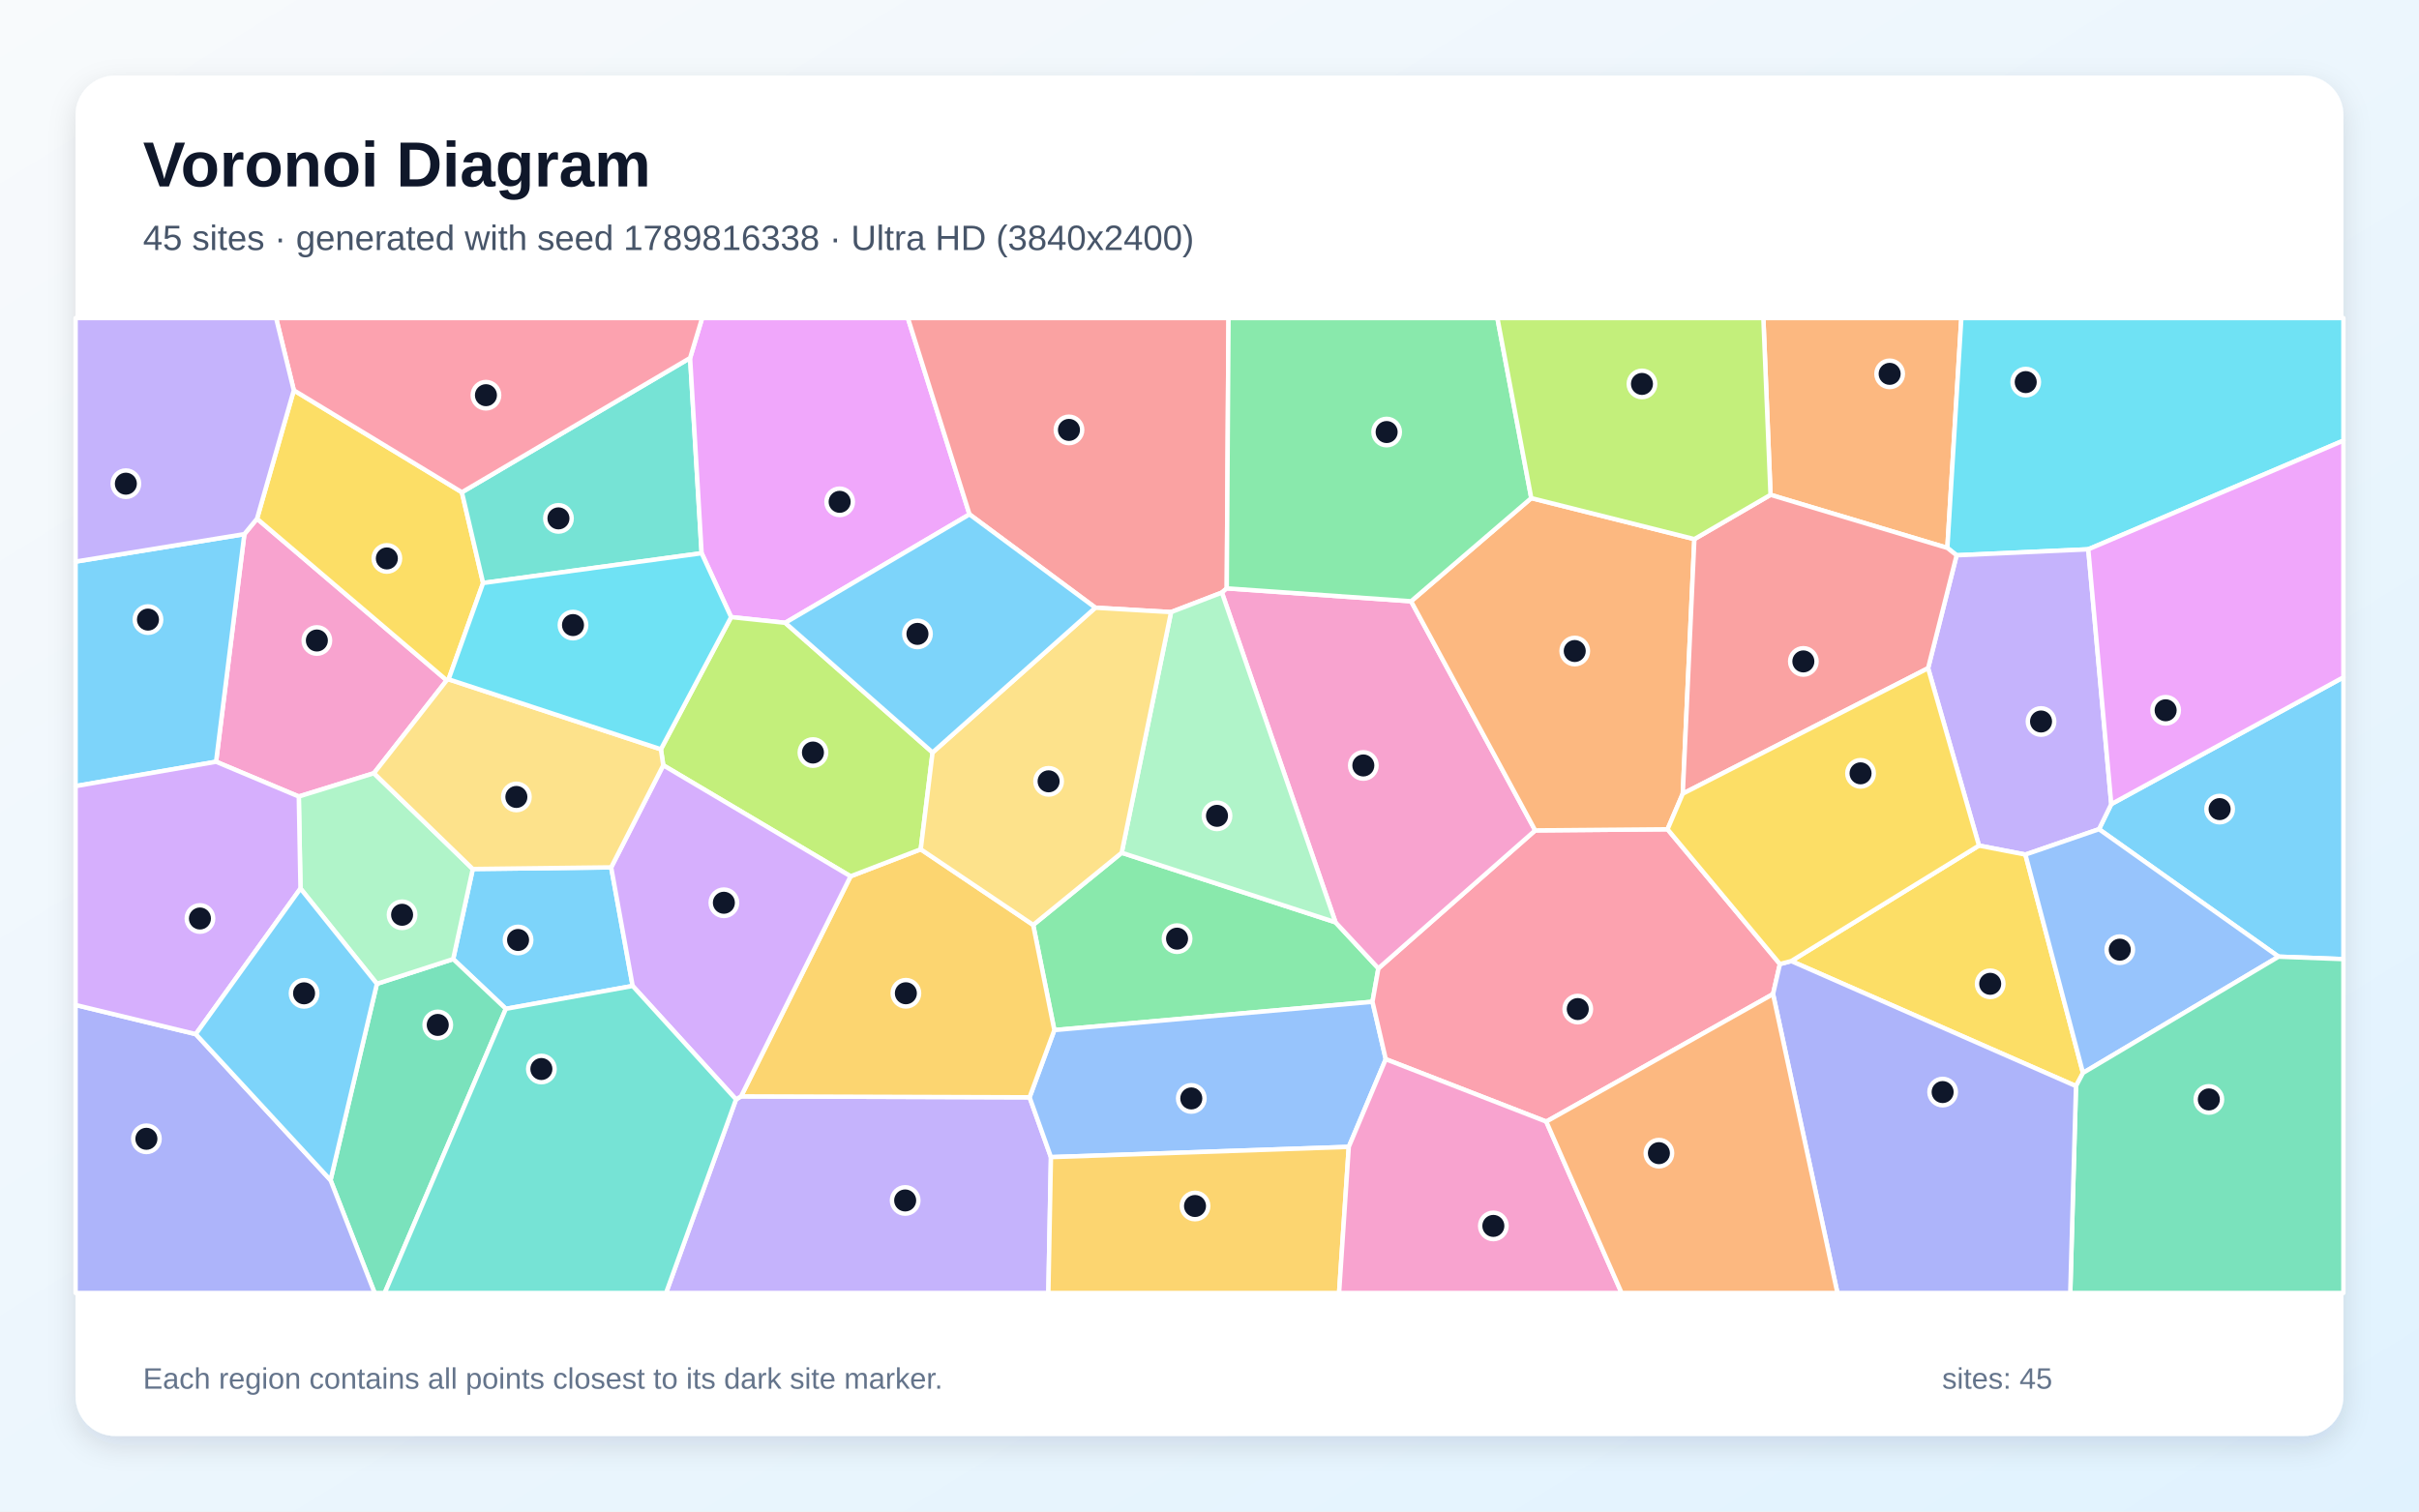
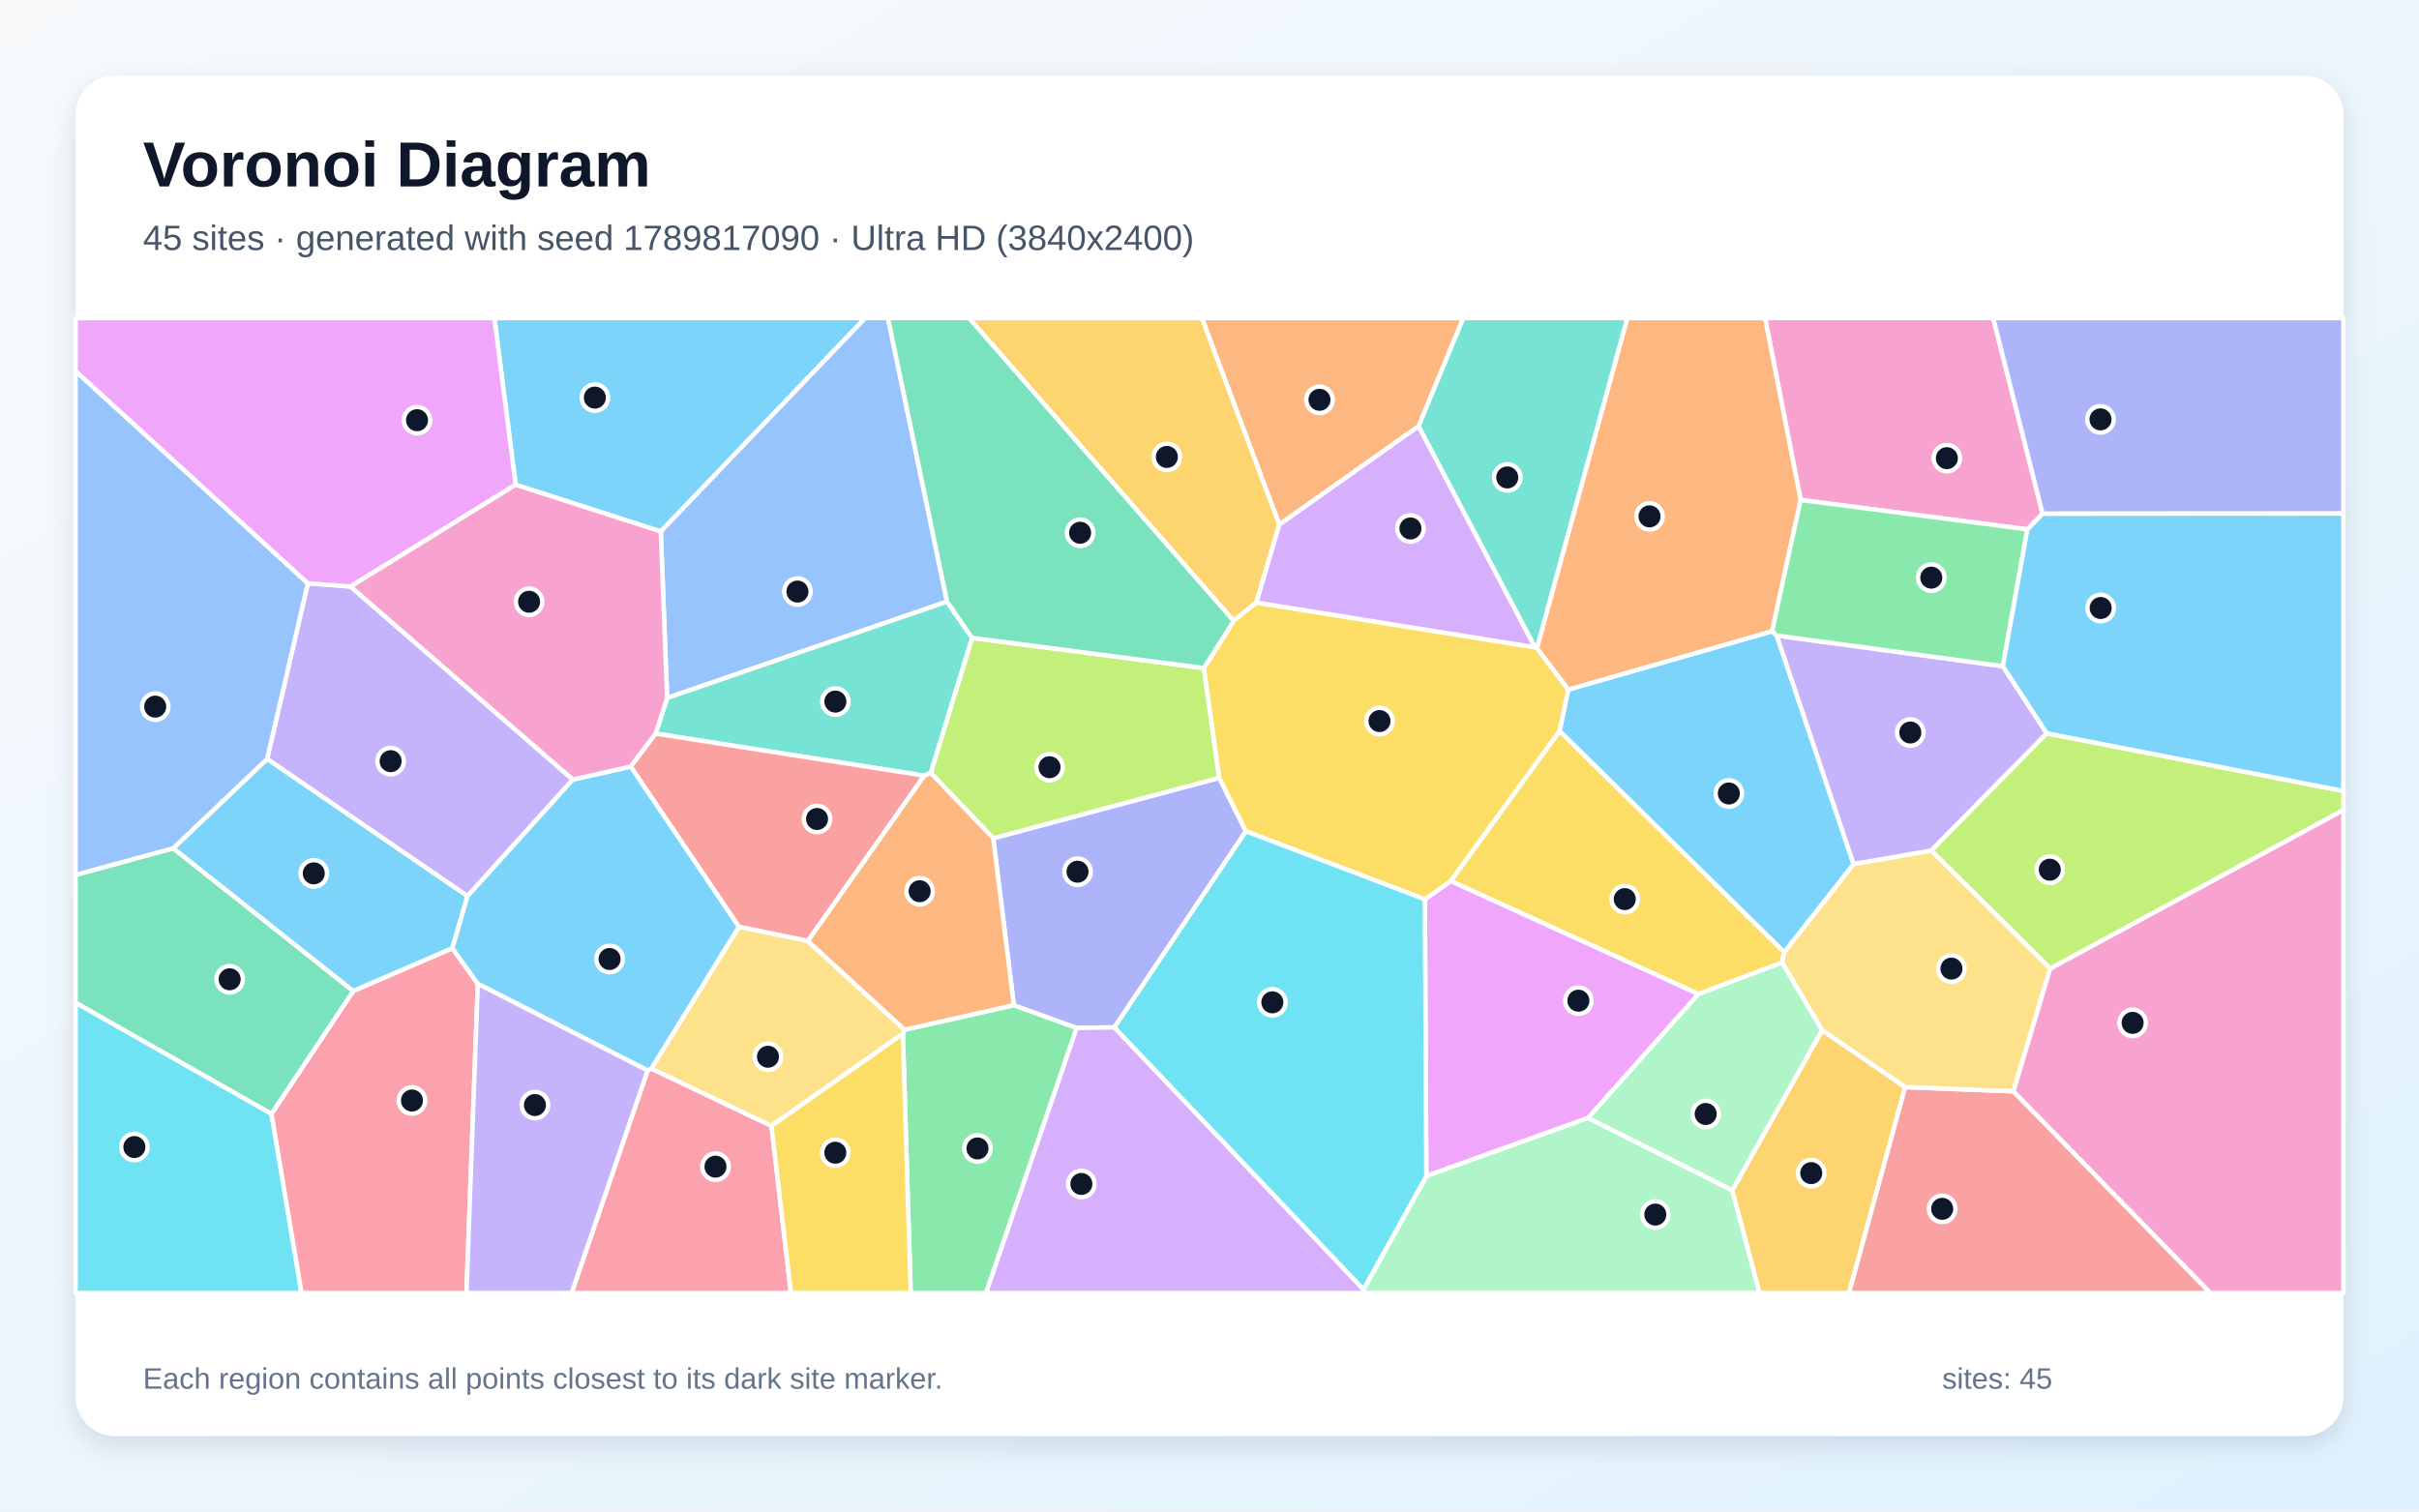
<svg xmlns="http://www.w3.org/2000/svg" width="3840" height="2400" viewBox="0 0 3840 2400" role="img" aria-labelledby="title description">
  <defs>
    <linearGradient id="background" x1="0" y1="0" x2="1" y2="1">
      <stop stop-color="#F8FAFC" />
      <stop offset="1" stop-color="#E0F2FE" />
    </linearGradient>
    <filter id="shadow" x="-5%" y="-5%" width="110%" height="110%">
      <feDropShadow dx="0" dy="15" stdDeviation="22" flood-color="#0F172A" flood-opacity=".12" />
    </filter>
  </defs>
  <rect width="3840" height="2400" fill="url(#background)" />
  <rect x="120" y="120" width="3600" height="2160" rx="63" fill="#FFFFFF" filter="url(#shadow)" />
  <g font-family="Arial, sans-serif">
    <text x="227" y="296" font-size="101" font-weight="700" fill="#0F172A">Voronoi Diagram</text>
-     <text x="227" y="397" font-size="56" fill="#475569">45 sites · generated with seed 1789816338 · Ultra HD (3840x2400)</text>
+     <text x="227" y="397" font-size="56" fill="#475569">45 sites · generated with seed 1789817090 · Ultra HD (3840x2400)</text>
  </g>
  <g stroke="#FFFFFF" stroke-width="7" stroke-linejoin="round">
-     <polygon points="803.0,1601.8 719.4,1522.8 750.5,1379.8 970.2,1377.2 1004.3,1565.5" fill="#38BDF8" fill-opacity="0.65" />
-     <polygon points="1168.4,1745.6 1176.4,1740.8 1634.4,1742.3 1668.3,1837.3 1664.2,2053.0 1057.3,2053.0" fill="#A78BFA" fill-opacity="0.65" />
-     <polygon points="343.0,1209.5 387.9,848.1 408.0,823.6 709.1,1080.2 593.6,1227.7 474.3,1264.7" fill="#F472B6" fill-opacity="0.65" />
-     <polygon points="3091.3,870.0 2810.6,785.7 2799.2,505.0 3113.5,505.0" fill="#FB923C" fill-opacity="0.65" />
-     <polygon points="466.4,619.7 733.2,781.6 766.9,925.7 712.1,1078.6 709.1,1080.2 408.0,823.6" fill="#FACC15" fill-opacity="0.65" />
-     <polygon points="1780.6,1354.0 2120.0,1464.4 2188.1,1537.6 2178.7,1590.6 1673.7,1635.6 1640.1,1468.6" fill="#4ADE80" fill-opacity="0.65" />
-     <polygon points="1095.5,568.4 1113.8,878.4 766.9,925.7 733.2,781.6" fill="#2DD4BF" fill-opacity="0.65" />
-     <polygon points="2141.1,1821.0 1668.3,1837.3 1634.4,1742.3 1673.7,1635.6 2178.7,1590.6 2199.8,1681.8" fill="#60A5FA" fill-opacity="0.65" />
-     <polygon points="1539.0,816.7 1246.5,988.9 1160.6,979.8 1113.8,878.4 1095.5,568.4 1114.6,505.0 1441.2,505.0" fill="#E879F9" fill-opacity="0.65" />
-     <polygon points="524.7,1873.8 598.3,1562.1 719.4,1522.8 803.0,1601.8 610.7,2053.0 594.7,2053.0" fill="#34D399" fill-opacity="0.65" />
-     <polygon points="1947.4,934.2 1939.7,940.9 1859.0,971.9 1738.8,964.9 1539.0,816.7 1441.2,505.0 1950.2,505.0" fill="#F87171" fill-opacity="0.65" />
-     <polygon points="120.0,1595.7 310.8,1642.0 524.7,1873.8 594.7,2053.0 120.0,2053.0" fill="#818CF8" fill-opacity="0.65" />
-     <polygon points="1350.2,1391.4 1461.6,1348.5 1640.1,1468.6 1673.7,1635.6 1634.4,1742.3 1176.4,1740.8" fill="#FBBF24" fill-opacity="0.65" />
-     <polygon points="1160.6,979.8 1246.5,988.9 1480.4,1194.8 1461.6,1348.5 1350.2,1391.4 1052.9,1215.1 1049.1,1189.7" fill="#A3E635" fill-opacity="0.65" />
-     <polygon points="1052.9,1215.1 1350.2,1391.4 1176.4,1740.8 1168.4,1745.6 1004.3,1565.5 970.2,1377.2" fill="#C084FC" fill-opacity="0.65" />
-     <polygon points="2454.6,1780.9 2199.8,1681.8 2178.7,1590.6 2188.1,1537.6 2437.0,1318.5 2647.1,1316.7 2825.5,1530.7 2814.6,1578.4" fill="#FB7185" fill-opacity="0.65" />
-     <polygon points="3315.0,872.2 3106.0,881.7 3091.3,870.0 3113.5,505.0 3720.0,505.0 3720.0,699.6" fill="#22D3EE" fill-opacity="0.65" />
-     <polygon points="598.3,1562.1 477.0,1410.8 474.3,1264.7 593.6,1227.7 750.5,1379.8 719.4,1522.8" fill="#86EFAC" fill-opacity="0.65" />
-     <polygon points="1049.1,1189.7 1052.9,1215.1 970.2,1377.2 750.5,1379.8 593.6,1227.7 709.1,1080.2 712.1,1078.6" fill="#FCD34D" fill-opacity="0.65" />
-     <polygon points="3617.1,1519.0 3332.0,1316.6 3351.5,1276.8 3720.0,1075.4 3720.0,1522.9" fill="#38BDF8" fill-opacity="0.65" />
-     <polygon points="387.9,848.1 343.0,1209.5 120.0,1248.2 120.0,891.7" fill="#38BDF8" fill-opacity="0.65" />
-     <polygon points="3351.5,1276.8 3332.0,1316.6 3215.2,1356.9 3141.5,1342.6 3060.7,1061.0 3106.0,881.7 3315.0,872.2" fill="#A78BFA" fill-opacity="0.65" />
-     <polygon points="2240.0,954.7 2437.0,1318.5 2188.1,1537.6 2120.0,1464.4 1939.7,940.9 1947.4,934.2" fill="#F472B6" fill-opacity="0.65" />
-     <polygon points="2689.7,856.0 2671.3,1260.2 2647.1,1316.7 2437.0,1318.5 2240.0,954.7 2430.8,790.9" fill="#FB923C" fill-opacity="0.65" />
-     <polygon points="2843.5,1526.0 3141.5,1342.6 3215.2,1356.9 3306.6,1703.6 3295.5,1724.5" fill="#FACC15" fill-opacity="0.65" />
-     <polygon points="2430.8,790.9 2240.0,954.7 1947.4,934.2 1950.2,505.0 2377.0,505.0" fill="#4ADE80" fill-opacity="0.65" />
-     <polygon points="803.0,1601.8 1004.3,1565.5 1168.4,1745.6 1057.3,2053.0 610.7,2053.0" fill="#2DD4BF" fill-opacity="0.65" />
-     <polygon points="3306.6,1703.6 3215.2,1356.9 3332.0,1316.6 3617.1,1519.0" fill="#60A5FA" fill-opacity="0.65" />
-     <polygon points="3351.5,1276.8 3315.0,872.2 3720.0,699.6 3720.0,1075.4" fill="#E879F9" fill-opacity="0.65" />
-     <polygon points="3295.5,1724.5 3306.6,1703.6 3617.1,1519.0 3720.0,1522.9 3720.0,2053.0 3286.4,2053.0" fill="#34D399" fill-opacity="0.65" />
-     <polygon points="3060.7,1061.0 2671.3,1260.2 2689.7,856.0 2810.6,785.7 3091.3,870.0 3106.0,881.7" fill="#F87171" fill-opacity="0.65" />
-     <polygon points="2814.6,1578.4 2825.5,1530.7 2843.5,1526.0 3295.5,1724.5 3286.4,2053.0 2916.8,2053.0" fill="#818CF8" fill-opacity="0.65" />
-     <polygon points="1668.3,1837.3 2141.1,1821.0 2125.7,2053.0 1664.2,2053.0" fill="#FBBF24" fill-opacity="0.65" />
-     <polygon points="2810.6,785.7 2689.7,856.0 2430.8,790.9 2377.0,505.0 2799.2,505.0" fill="#A3E635" fill-opacity="0.65" />
-     <polygon points="310.8,1642.0 120.0,1595.7 120.0,1248.2 343.0,1209.5 474.3,1264.7 477.0,1410.8" fill="#C084FC" fill-opacity="0.65" />
-     <polygon points="1095.5,568.4 733.2,781.6 466.4,619.7 438.3,505.0 1114.6,505.0" fill="#FB7185" fill-opacity="0.65" />
-     <polygon points="1113.8,878.4 1160.6,979.8 1049.1,1189.7 712.1,1078.6 766.9,925.7" fill="#22D3EE" fill-opacity="0.65" />
-     <polygon points="2120.0,1464.4 1780.6,1354.0 1859.0,971.9 1939.7,940.9" fill="#86EFAC" fill-opacity="0.65" />
-     <polygon points="1461.6,1348.5 1480.4,1194.8 1738.8,964.9 1859.0,971.9 1780.6,1354.0 1640.1,1468.6" fill="#FCD34D" fill-opacity="0.65" />
-     <polygon points="1738.8,964.9 1480.4,1194.8 1246.5,988.9 1539.0,816.7" fill="#38BDF8" fill-opacity="0.65" />
-     <polygon points="310.8,1642.0 477.0,1410.8 598.3,1562.1 524.7,1873.8" fill="#38BDF8" fill-opacity="0.65" />
-     <polygon points="466.4,619.7 408.0,823.6 387.9,848.1 120.0,891.7 120.0,505.0 438.3,505.0" fill="#A78BFA" fill-opacity="0.65" />
-     <polygon points="2141.1,1821.0 2199.8,1681.8 2454.6,1780.9 2574.2,2053.0 2125.7,2053.0" fill="#F472B6" fill-opacity="0.65" />
-     <polygon points="2454.6,1780.9 2814.6,1578.4 2916.8,2053.0 2574.2,2053.0" fill="#FB923C" fill-opacity="0.65" />
-     <polygon points="3060.7,1061.0 3141.5,1342.6 2843.5,1526.0 2825.5,1530.7 2647.1,1316.7 2671.3,1260.2" fill="#FACC15" fill-opacity="0.65" />
+     <polygon points="1049.0,843.9 818.5,769.7 784.8,505.0 1373.5,505.0" fill="#38BDF8" fill-opacity="0.65" />
+     <polygon points="909.4,1237.8 742.1,1423.0 424.0,1205.1 488.7,926.1 556.5,931.3" fill="#A78BFA" fill-opacity="0.65" />
+     <polygon points="3242.5,815.7 3218.3,840.6 2858.4,793.8 2801.9,505.0 3164.1,505.0" fill="#F472B6" fill-opacity="0.65" />
+     <polygon points="2251.8,676.9 2030.8,833.0 1907.9,505.0 2322.9,505.0" fill="#FB923C" fill-opacity="0.65" />
+     <polygon points="2475.8,1160.5 2832.3,1511.7 2828.8,1528.4 2696.1,1578.4 2302.8,1398.9" fill="#FACC15" fill-opacity="0.65" />
+     <polygon points="1433.2,1641.5 1436.1,1635.0 1609.4,1596.0 1709.2,1632.1 1565.3,2053.0 1445.7,2053.0" fill="#4ADE80" fill-opacity="0.65" />
+     <polygon points="2439.8,1029.4 2436.5,1027.7 2251.8,676.9 2322.9,505.0 2583.4,505.0" fill="#2DD4BF" fill-opacity="0.65" />
+     <polygon points="1503.3,955.2 1059.0,1108.3 1049.0,843.9 1373.5,505.0 1409.6,505.0" fill="#60A5FA" fill-opacity="0.65" />
+     <polygon points="2521.0,1775.1 2264.2,1867.4 2261.8,1428.0 2302.8,1398.9 2696.1,1578.4" fill="#E879F9" fill-opacity="0.65" />
+     <polygon points="431.0,1768.8 120.0,1592.2 120.0,1389.1 275.0,1346.8 560.9,1573.6" fill="#34D399" fill-opacity="0.65" />
+     <polygon points="3024.1,1726.1 3196.2,1732.8 3509.0,2053.0 2935.0,2053.0" fill="#F87171" fill-opacity="0.65" />
+     <polygon points="1977.8,1319.9 1769.0,1631.3 1709.2,1632.1 1609.4,1596.0 1576.7,1331.0 1935.4,1235.0" fill="#818CF8" fill-opacity="0.65" />
+     <polygon points="1994.4,956.7 1958.3,985.8 1538.2,505.0 1907.9,505.0 2030.8,833.0" fill="#FBBF24" fill-opacity="0.65" />
+     <polygon points="1911.1,1060.8 1935.4,1235.0 1576.7,1331.0 1477.4,1227.1 1543.1,1012.8" fill="#A3E635" fill-opacity="0.65" />
+     <polygon points="1709.2,1632.1 1769.0,1631.3 2164.5,2047.3 2164.2,2053.0 1565.3,2053.0" fill="#C084FC" fill-opacity="0.65" />
+     <polygon points="1028.0,1699.7 1033.9,1696.6 1224.7,1787.7 1255.5,2053.0 907.4,2053.0" fill="#FB7185" fill-opacity="0.65" />
+     <polygon points="120.0,1592.2 431.0,1768.8 478.7,2053.0 120.0,2053.0" fill="#22D3EE" fill-opacity="0.65" />
+     <polygon points="2164.5,2047.3 2264.2,1867.4 2521.0,1775.1 2749.9,1889.9 2793.3,2053.0 2164.2,2053.0" fill="#86EFAC" fill-opacity="0.65" />
+     <polygon points="3254.6,1537.7 3196.2,1732.8 3024.1,1726.1 2892.4,1635.8 2828.8,1528.4 2832.3,1511.7 2942.4,1371.9 3066.0,1350.4" fill="#FCD34D" fill-opacity="0.65" />
+     <polygon points="718.1,1505.7 560.9,1573.6 275.0,1346.8 424.0,1205.1 742.1,1423.0" fill="#38BDF8" fill-opacity="0.65" />
+     <polygon points="2489.4,1094.9 2813.1,1002.2 2820.5,1009.1 2942.4,1371.9 2832.3,1511.7 2475.8,1160.5" fill="#38BDF8" fill-opacity="0.65" />
+     <polygon points="3179.4,1057.8 3249.1,1164.4 3066.0,1350.4 2942.4,1371.9 2820.5,1009.1" fill="#A78BFA" fill-opacity="0.65" />
+     <polygon points="3196.2,1732.8 3254.6,1537.7 3720.0,1286.0 3720.0,2053.0 3509.0,2053.0" fill="#F472B6" fill-opacity="0.65" />
+     <polygon points="2813.1,1002.2 2489.4,1094.9 2439.8,1029.4 2583.4,505.0 2801.9,505.0 2858.4,793.8" fill="#FB923C" fill-opacity="0.65" />
+     <polygon points="2261.8,1428.0 1977.8,1319.9 1935.4,1235.0 1911.1,1060.8 1958.3,985.8 1994.4,956.7 2436.5,1027.7 2439.8,1029.4 2489.4,1094.9 2475.8,1160.5 2302.8,1398.9" fill="#FACC15" fill-opacity="0.65" />
+     <polygon points="3179.4,1057.8 2820.5,1009.1 2813.1,1002.2 2858.4,793.8 3218.3,840.6" fill="#4ADE80" fill-opacity="0.65" />
+     <polygon points="1543.1,1012.8 1477.4,1227.1 1467.3,1231.6 1040.6,1164.8 1059.0,1108.3 1503.3,955.2" fill="#2DD4BF" fill-opacity="0.65" />
+     <polygon points="275.0,1346.8 120.0,1389.1 120.0,589.1 488.7,926.1 424.0,1205.1" fill="#60A5FA" fill-opacity="0.65" />
+     <polygon points="556.5,931.3 488.7,926.1 120.0,589.1 120.0,505.0 784.8,505.0 818.5,769.7" fill="#E879F9" fill-opacity="0.65" />
+     <polygon points="1958.3,985.8 1911.1,1060.8 1543.1,1012.8 1503.3,955.2 1409.6,505.0 1538.2,505.0" fill="#34D399" fill-opacity="0.65" />
+     <polygon points="1040.6,1164.8 1467.3,1231.6 1282.4,1494.2 1172.9,1471.6 1001.1,1217.2" fill="#F87171" fill-opacity="0.65" />
+     <polygon points="3242.5,815.7 3164.1,505.0 3720.0,505.0 3720.0,815.4" fill="#818CF8" fill-opacity="0.65" />
+     <polygon points="2749.9,1889.9 2892.4,1635.8 3024.1,1726.1 2935.0,2053.0 2793.3,2053.0" fill="#FBBF24" fill-opacity="0.65" />
+     <polygon points="3254.6,1537.7 3066.0,1350.4 3249.1,1164.4 3720.0,1255.9 3720.0,1286.0" fill="#A3E635" fill-opacity="0.65" />
+     <polygon points="2436.5,1027.7 1994.4,956.7 2030.8,833.0 2251.8,676.9" fill="#C084FC" fill-opacity="0.65" />
+     <polygon points="431.0,1768.8 560.9,1573.6 718.1,1505.7 758.5,1562.1 740.5,2053.0 478.7,2053.0" fill="#FB7185" fill-opacity="0.65" />
+     <polygon points="2164.5,2047.3 1769.0,1631.3 1977.8,1319.9 2261.8,1428.0 2264.2,1867.4" fill="#22D3EE" fill-opacity="0.65" />
+     <polygon points="2749.9,1889.9 2521.0,1775.1 2696.1,1578.4 2828.8,1528.4 2892.4,1635.8" fill="#86EFAC" fill-opacity="0.65" />
+     <polygon points="1224.7,1787.7 1033.9,1696.6 1172.9,1471.6 1282.4,1494.2 1436.1,1635.0 1433.2,1641.5" fill="#FCD34D" fill-opacity="0.65" />
+     <polygon points="1001.1,1217.2 1172.9,1471.6 1033.9,1696.6 1028.0,1699.7 758.5,1562.1 718.1,1505.7 742.1,1423.0 909.4,1237.8" fill="#38BDF8" fill-opacity="0.65" />
+     <polygon points="3249.1,1164.4 3179.4,1057.8 3218.3,840.6 3242.5,815.7 3720.0,815.4 3720.0,1255.9" fill="#38BDF8" fill-opacity="0.65" />
+     <polygon points="758.5,1562.1 1028.0,1699.7 907.4,2053.0 740.5,2053.0" fill="#A78BFA" fill-opacity="0.65" />
+     <polygon points="1059.0,1108.3 1040.6,1164.8 1001.1,1217.2 909.4,1237.8 556.5,931.3 818.5,769.7 1049.0,843.9" fill="#F472B6" fill-opacity="0.65" />
+     <polygon points="1282.4,1494.2 1467.3,1231.6 1477.4,1227.1 1576.7,1331.0 1609.4,1596.0 1436.1,1635.0" fill="#FB923C" fill-opacity="0.65" />
+     <polygon points="1224.7,1787.7 1433.2,1641.5 1445.7,2053.0 1255.5,2053.0" fill="#FACC15" fill-opacity="0.65" />
  </g>
  <g>
-     <circle cx="822.4" cy="1492.5" r="21" fill="#0F172A" stroke="#FFFFFF" stroke-width="7" />
-     <circle cx="1436.9" cy="1906.1" r="21" fill="#0F172A" stroke="#FFFFFF" stroke-width="7" />
-     <circle cx="503.0" cy="1017.0" r="21" fill="#0F172A" stroke="#FFFFFF" stroke-width="7" />
-     <circle cx="2999.7" cy="593.6" r="21" fill="#0F172A" stroke="#FFFFFF" stroke-width="7" />
-     <circle cx="614.1" cy="886.7" r="21" fill="#0F172A" stroke="#FFFFFF" stroke-width="7" />
-     <circle cx="1868.5" cy="1490.4" r="21" fill="#0F172A" stroke="#FFFFFF" stroke-width="7" />
-     <circle cx="886.5" cy="823.1" r="21" fill="#0F172A" stroke="#FFFFFF" stroke-width="7" />
-     <circle cx="1891.1" cy="1744.1" r="21" fill="#0F172A" stroke="#FFFFFF" stroke-width="7" />
-     <circle cx="1332.9" cy="796.8" r="21" fill="#0F172A" stroke="#FFFFFF" stroke-width="7" />
-     <circle cx="694.9" cy="1627.4" r="21" fill="#0F172A" stroke="#FFFFFF" stroke-width="7" />
-     <circle cx="1696.9" cy="682.6" r="21" fill="#0F172A" stroke="#FFFFFF" stroke-width="7" />
-     <circle cx="232.4" cy="1808.2" r="21" fill="#0F172A" stroke="#FFFFFF" stroke-width="7" />
-     <circle cx="1438.0" cy="1577.1" r="21" fill="#0F172A" stroke="#FFFFFF" stroke-width="7" />
-     <circle cx="1290.5" cy="1194.9" r="21" fill="#0F172A" stroke="#FFFFFF" stroke-width="7" />
-     <circle cx="1149.1" cy="1433.4" r="21" fill="#0F172A" stroke="#FFFFFF" stroke-width="7" />
-     <circle cx="2504.6" cy="1602.2" r="21" fill="#0F172A" stroke="#FFFFFF" stroke-width="7" />
-     <circle cx="3215.7" cy="606.7" r="21" fill="#0F172A" stroke="#FFFFFF" stroke-width="7" />
-     <circle cx="638.3" cy="1452.5" r="21" fill="#0F172A" stroke="#FFFFFF" stroke-width="7" />
-     <circle cx="819.7" cy="1265.4" r="21" fill="#0F172A" stroke="#FFFFFF" stroke-width="7" />
-     <circle cx="3523.5" cy="1284.7" r="21" fill="#0F172A" stroke="#FFFFFF" stroke-width="7" />
-     <circle cx="234.9" cy="983.8" r="21" fill="#0F172A" stroke="#FFFFFF" stroke-width="7" />
-     <circle cx="3240.0" cy="1145.6" r="21" fill="#0F172A" stroke="#FFFFFF" stroke-width="7" />
-     <circle cx="2164.2" cy="1215.4" r="21" fill="#0F172A" stroke="#FFFFFF" stroke-width="7" />
-     <circle cx="2499.8" cy="1033.7" r="21" fill="#0F172A" stroke="#FFFFFF" stroke-width="7" />
-     <circle cx="3159.3" cy="1562.1" r="21" fill="#0F172A" stroke="#FFFFFF" stroke-width="7" />
-     <circle cx="2201.2" cy="686.0" r="21" fill="#0F172A" stroke="#FFFFFF" stroke-width="7" />
-     <circle cx="859.4" cy="1697.4" r="21" fill="#0F172A" stroke="#FFFFFF" stroke-width="7" />
-     <circle cx="3365.0" cy="1507.9" r="21" fill="#0F172A" stroke="#FFFFFF" stroke-width="7" />
-     <circle cx="3437.8" cy="1127.8" r="21" fill="#0F172A" stroke="#FFFFFF" stroke-width="7" />
-     <circle cx="3506.4" cy="1745.7" r="21" fill="#0F172A" stroke="#FFFFFF" stroke-width="7" />
-     <circle cx="2862.7" cy="1050.2" r="21" fill="#0F172A" stroke="#FFFFFF" stroke-width="7" />
-     <circle cx="3083.8" cy="1734.0" r="21" fill="#0F172A" stroke="#FFFFFF" stroke-width="7" />
-     <circle cx="1897.0" cy="1914.9" r="21" fill="#0F172A" stroke="#FFFFFF" stroke-width="7" />
-     <circle cx="2606.5" cy="609.6" r="21" fill="#0F172A" stroke="#FFFFFF" stroke-width="7" />
-     <circle cx="317.4" cy="1458.4" r="21" fill="#0F172A" stroke="#FFFFFF" stroke-width="7" />
-     <circle cx="771.4" cy="627.5" r="21" fill="#0F172A" stroke="#FFFFFF" stroke-width="7" />
-     <circle cx="909.6" cy="992.5" r="21" fill="#0F172A" stroke="#FFFFFF" stroke-width="7" />
-     <circle cx="1931.9" cy="1295.4" r="21" fill="#0F172A" stroke="#FFFFFF" stroke-width="7" />
-     <circle cx="1664.6" cy="1240.6" r="21" fill="#0F172A" stroke="#FFFFFF" stroke-width="7" />
-     <circle cx="1456.4" cy="1006.5" r="21" fill="#0F172A" stroke="#FFFFFF" stroke-width="7" />
-     <circle cx="482.7" cy="1577.2" r="21" fill="#0F172A" stroke="#FFFFFF" stroke-width="7" />
-     <circle cx="199.8" cy="768.0" r="21" fill="#0F172A" stroke="#FFFFFF" stroke-width="7" />
-     <circle cx="2370.6" cy="1946.5" r="21" fill="#0F172A" stroke="#FFFFFF" stroke-width="7" />
-     <circle cx="2633.4" cy="1831.0" r="21" fill="#0F172A" stroke="#FFFFFF" stroke-width="7" />
-     <circle cx="2953.5" cy="1227.9" r="21" fill="#0F172A" stroke="#FFFFFF" stroke-width="7" />
+     <circle cx="944.3" cy="631.3" r="21" fill="#0F172A" stroke="#FFFFFF" stroke-width="7" />
+     <circle cx="620.1" cy="1208.6" r="21" fill="#0F172A" stroke="#FFFFFF" stroke-width="7" />
+     <circle cx="3090.5" cy="727.5" r="21" fill="#0F172A" stroke="#FFFFFF" stroke-width="7" />
+     <circle cx="2094.6" cy="634.8" r="21" fill="#0F172A" stroke="#FFFFFF" stroke-width="7" />
+     <circle cx="2579.2" cy="1427.6" r="21" fill="#0F172A" stroke="#FFFFFF" stroke-width="7" />
+     <circle cx="1551.7" cy="1823.5" r="21" fill="#0F172A" stroke="#FFFFFF" stroke-width="7" />
+     <circle cx="2392.7" cy="758.1" r="21" fill="#0F172A" stroke="#FFFFFF" stroke-width="7" />
+     <circle cx="1265.9" cy="939.3" r="21" fill="#0F172A" stroke="#FFFFFF" stroke-width="7" />
+     <circle cx="2505.6" cy="1588.9" r="21" fill="#0F172A" stroke="#FFFFFF" stroke-width="7" />
+     <circle cx="364.6" cy="1554.9" r="21" fill="#0F172A" stroke="#FFFFFF" stroke-width="7" />
+     <circle cx="3083.1" cy="1919.4" r="21" fill="#0F172A" stroke="#FFFFFF" stroke-width="7" />
+     <circle cx="1710.5" cy="1384.1" r="21" fill="#0F172A" stroke="#FFFFFF" stroke-width="7" />
+     <circle cx="1852.3" cy="725.5" r="21" fill="#0F172A" stroke="#FFFFFF" stroke-width="7" />
+     <circle cx="1666.1" cy="1218.2" r="21" fill="#0F172A" stroke="#FFFFFF" stroke-width="7" />
+     <circle cx="1716.6" cy="1879.9" r="21" fill="#0F172A" stroke="#FFFFFF" stroke-width="7" />
+     <circle cx="1135.8" cy="1852.4" r="21" fill="#0F172A" stroke="#FFFFFF" stroke-width="7" />
+     <circle cx="213.3" cy="1821.3" r="21" fill="#0F172A" stroke="#FFFFFF" stroke-width="7" />
+     <circle cx="2627.7" cy="1928.5" r="21" fill="#0F172A" stroke="#FFFFFF" stroke-width="7" />
+     <circle cx="3097.8" cy="1538.0" r="21" fill="#0F172A" stroke="#FFFFFF" stroke-width="7" />
+     <circle cx="498.1" cy="1386.7" r="21" fill="#0F172A" stroke="#FFFFFF" stroke-width="7" />
+     <circle cx="2744.4" cy="1259.9" r="21" fill="#0F172A" stroke="#FFFFFF" stroke-width="7" />
+     <circle cx="3032.5" cy="1163.1" r="21" fill="#0F172A" stroke="#FFFFFF" stroke-width="7" />
+     <circle cx="3385.4" cy="1624.1" r="21" fill="#0F172A" stroke="#FFFFFF" stroke-width="7" />
+     <circle cx="2618.5" cy="819.9" r="21" fill="#0F172A" stroke="#FFFFFF" stroke-width="7" />
+     <circle cx="2189.9" cy="1144.9" r="21" fill="#0F172A" stroke="#FFFFFF" stroke-width="7" />
+     <circle cx="3065.8" cy="917.2" r="21" fill="#0F172A" stroke="#FFFFFF" stroke-width="7" />
+     <circle cx="1326.1" cy="1114.0" r="21" fill="#0F172A" stroke="#FFFFFF" stroke-width="7" />
+     <circle cx="246.4" cy="1122.0" r="21" fill="#0F172A" stroke="#FFFFFF" stroke-width="7" />
+     <circle cx="662.0" cy="667.2" r="21" fill="#0F172A" stroke="#FFFFFF" stroke-width="7" />
+     <circle cx="1714.6" cy="845.9" r="21" fill="#0F172A" stroke="#FFFFFF" stroke-width="7" />
+     <circle cx="1297.0" cy="1300.4" r="21" fill="#0F172A" stroke="#FFFFFF" stroke-width="7" />
+     <circle cx="3334.4" cy="665.9" r="21" fill="#0F172A" stroke="#FFFFFF" stroke-width="7" />
+     <circle cx="2875.2" cy="1862.7" r="21" fill="#0F172A" stroke="#FFFFFF" stroke-width="7" />
+     <circle cx="3253.9" cy="1380.9" r="21" fill="#0F172A" stroke="#FFFFFF" stroke-width="7" />
+     <circle cx="2239.0" cy="839.1" r="21" fill="#0F172A" stroke="#FFFFFF" stroke-width="7" />
+     <circle cx="654.0" cy="1747.4" r="21" fill="#0F172A" stroke="#FFFFFF" stroke-width="7" />
+     <circle cx="2019.8" cy="1591.5" r="21" fill="#0F172A" stroke="#FFFFFF" stroke-width="7" />
+     <circle cx="2707.7" cy="1768.8" r="21" fill="#0F172A" stroke="#FFFFFF" stroke-width="7" />
+     <circle cx="1219.1" cy="1677.9" r="21" fill="#0F172A" stroke="#FFFFFF" stroke-width="7" />
+     <circle cx="967.7" cy="1522.7" r="21" fill="#0F172A" stroke="#FFFFFF" stroke-width="7" />
+     <circle cx="3334.7" cy="965.4" r="21" fill="#0F172A" stroke="#FFFFFF" stroke-width="7" />
+     <circle cx="849.2" cy="1754.6" r="21" fill="#0F172A" stroke="#FFFFFF" stroke-width="7" />
+     <circle cx="839.9" cy="955.5" r="21" fill="#0F172A" stroke="#FFFFFF" stroke-width="7" />
+     <circle cx="1459.9" cy="1415.1" r="21" fill="#0F172A" stroke="#FFFFFF" stroke-width="7" />
+     <circle cx="1326.0" cy="1830.3" r="21" fill="#0F172A" stroke="#FFFFFF" stroke-width="7" />
  </g>
  <g font-family="Arial, sans-serif" font-size="47" fill="#64748B">
    <text x="227" y="2205">Each region contains all points closest to its dark site marker.</text>
    <text x="3083" y="2205">sites: 45</text>
  </g>
</svg>
